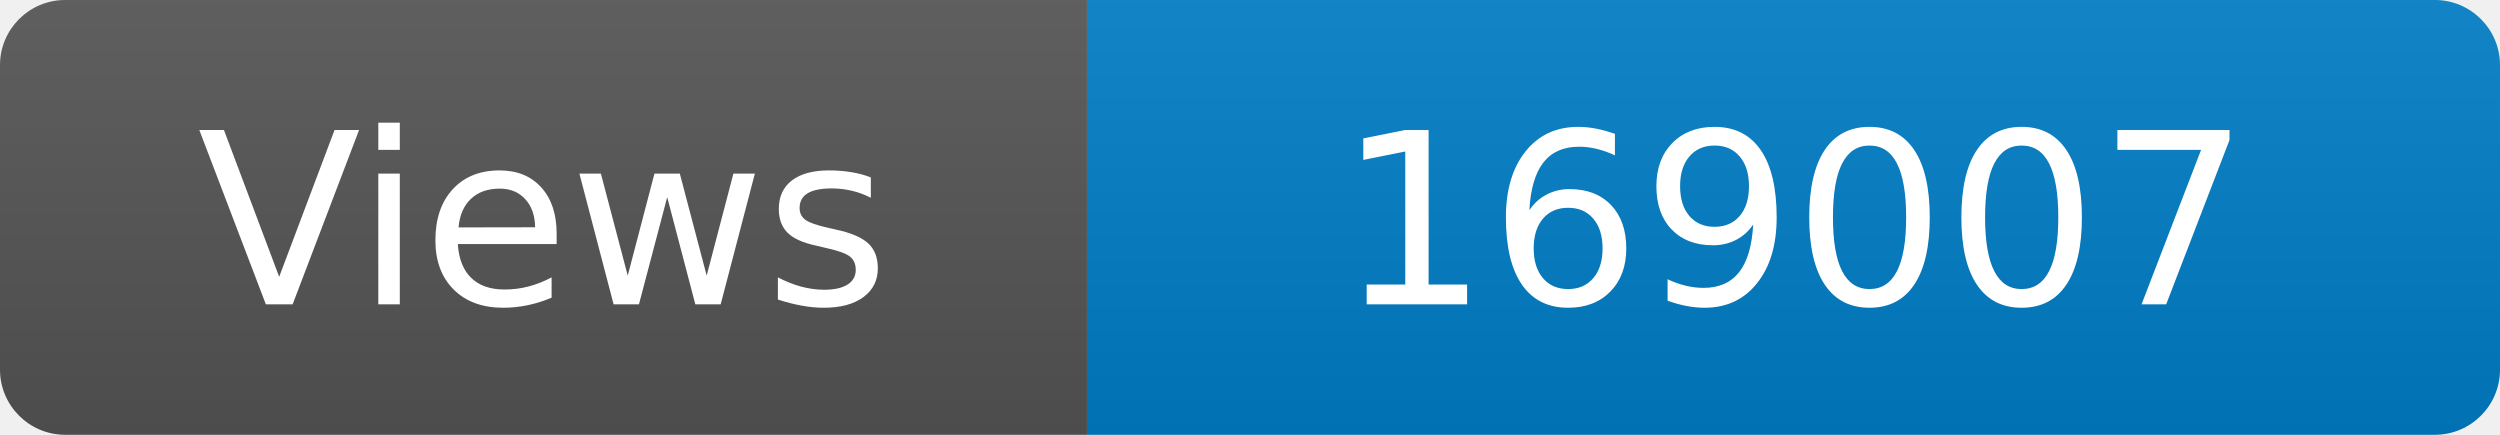
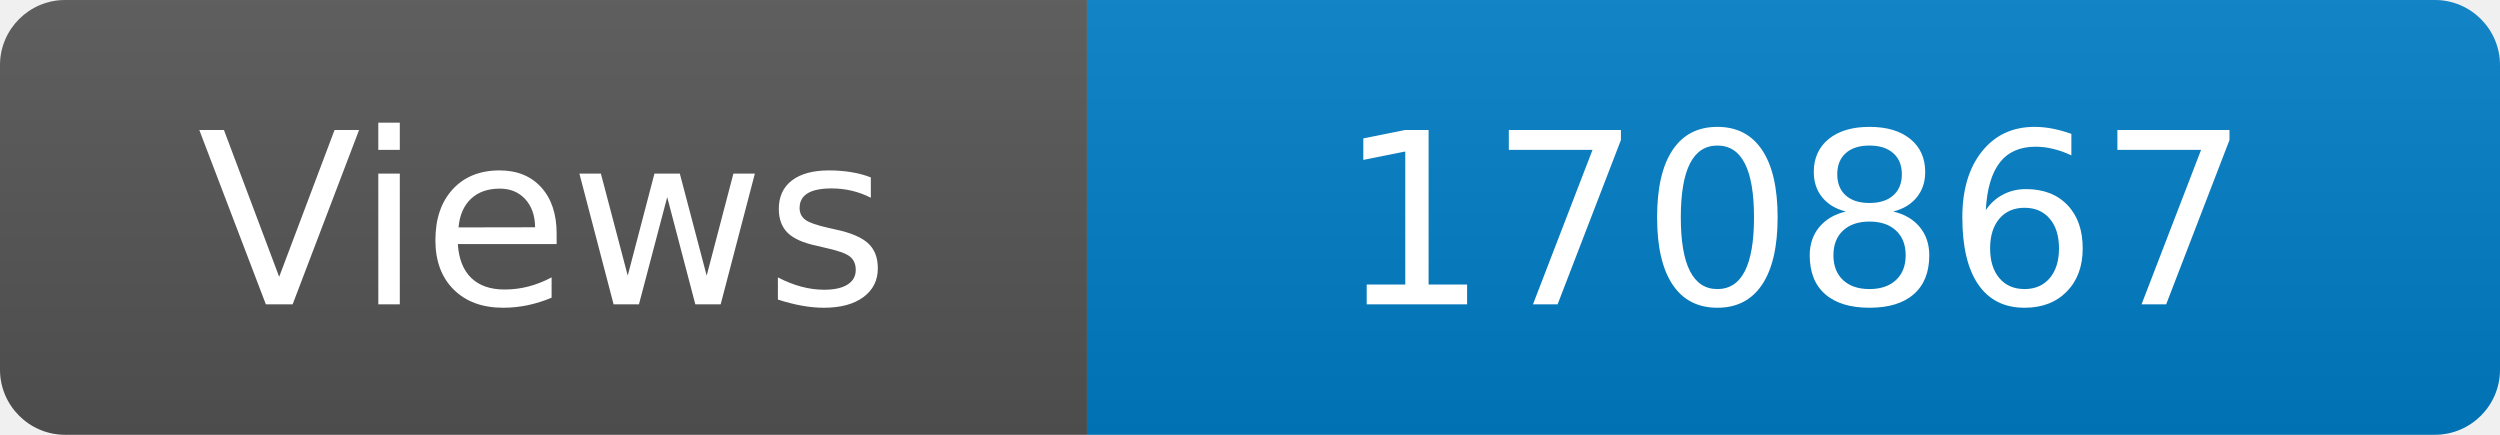
<svg xmlns="http://www.w3.org/2000/svg" width="115" height="20" role="img" aria-label="Maintained?: yes">
  <linearGradient id="s" x2="0" y2="100%">
    <stop offset="0" stop-color="#bbb" stop-opacity=".1" />
    <stop offset="1" stop-opacity=".1" />
  </linearGradient>
  <clipPath id="r">
    <rect width="115" height="20" rx="3" fill="#fff" />
  </clipPath>
  <g clip-path="url(#r)">
    <rect width="50" height="20" fill="#555" />
    <rect x="50" width="160" height="20" fill="#007ec6" />
    <rect width="115" height="20" fill="url(#s)" />
  </g>
  <g fill="#fff" text-anchor="middle" font-family="Verdana,Geneva,DejaVu Sans,sans-serif" font-size="110">
    <text x="250" y="140" transform="scale(.1)" fill="#fff">Views</text>
-     <text x="825" y="140" transform="scale(.1)" fill="#fff">169007</text>
+     <text x="825" y="140" transform="scale(.1)" fill="#fff">170867</text>
  </g>
</svg>
